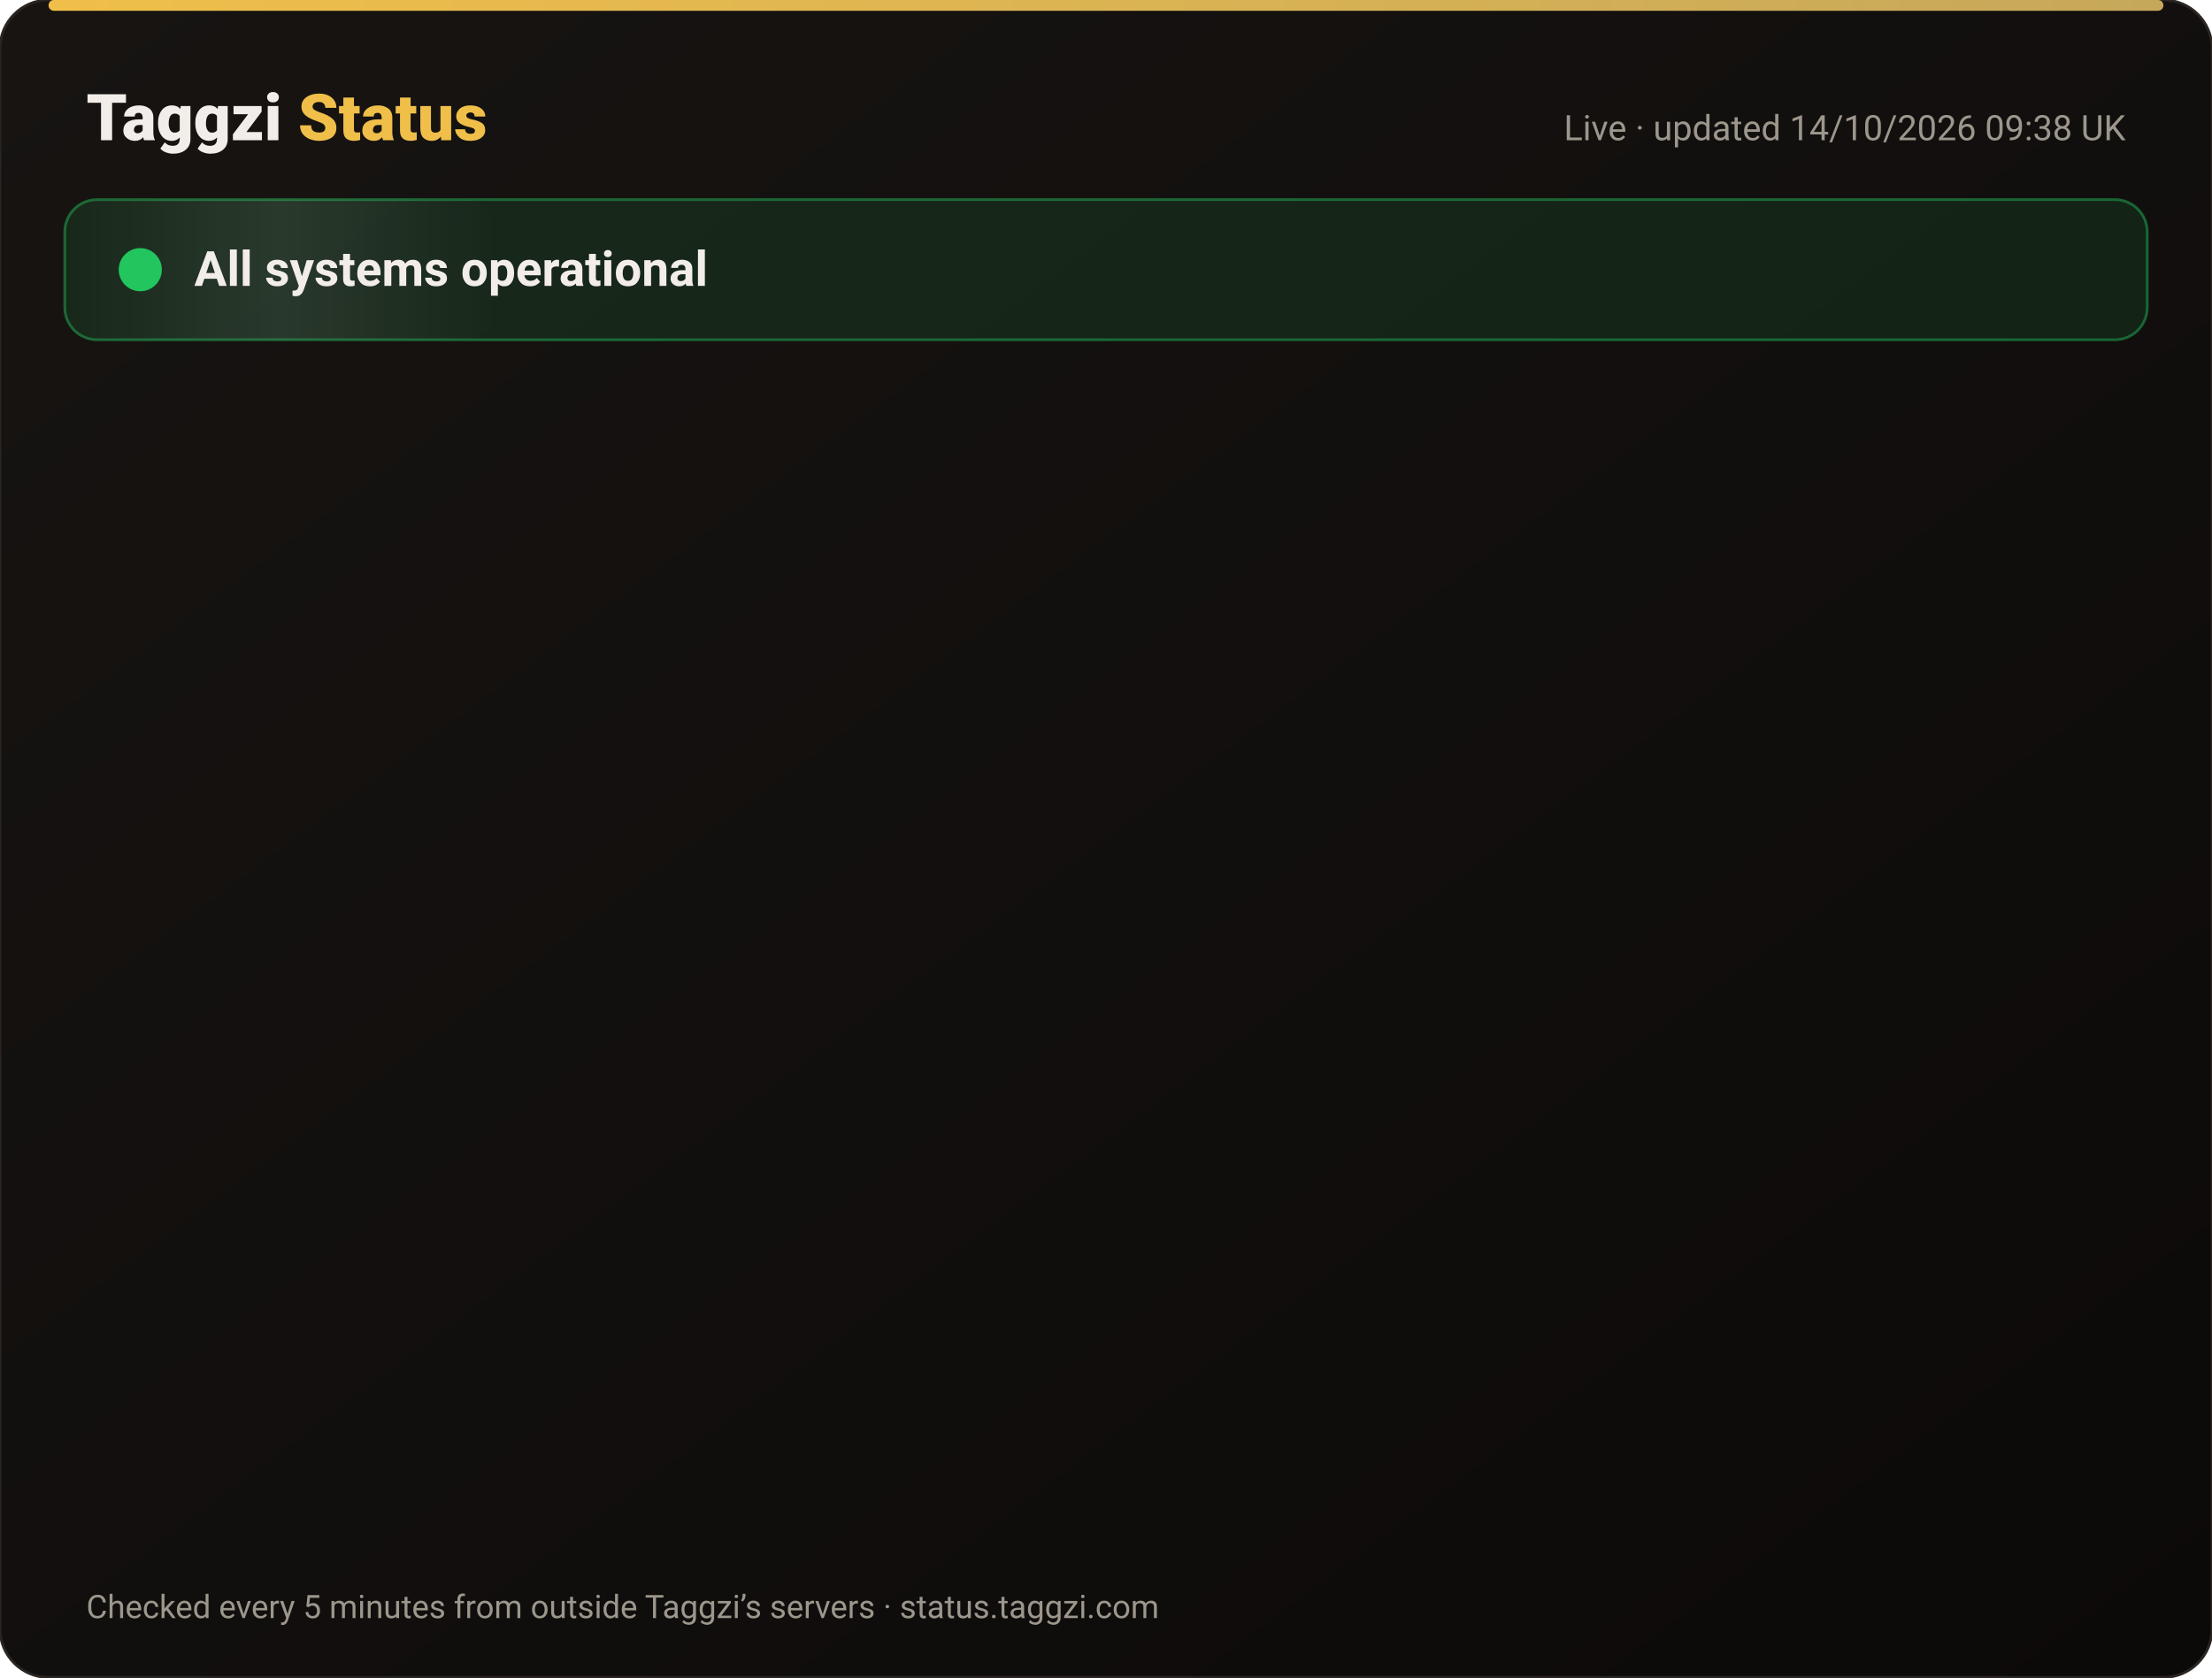
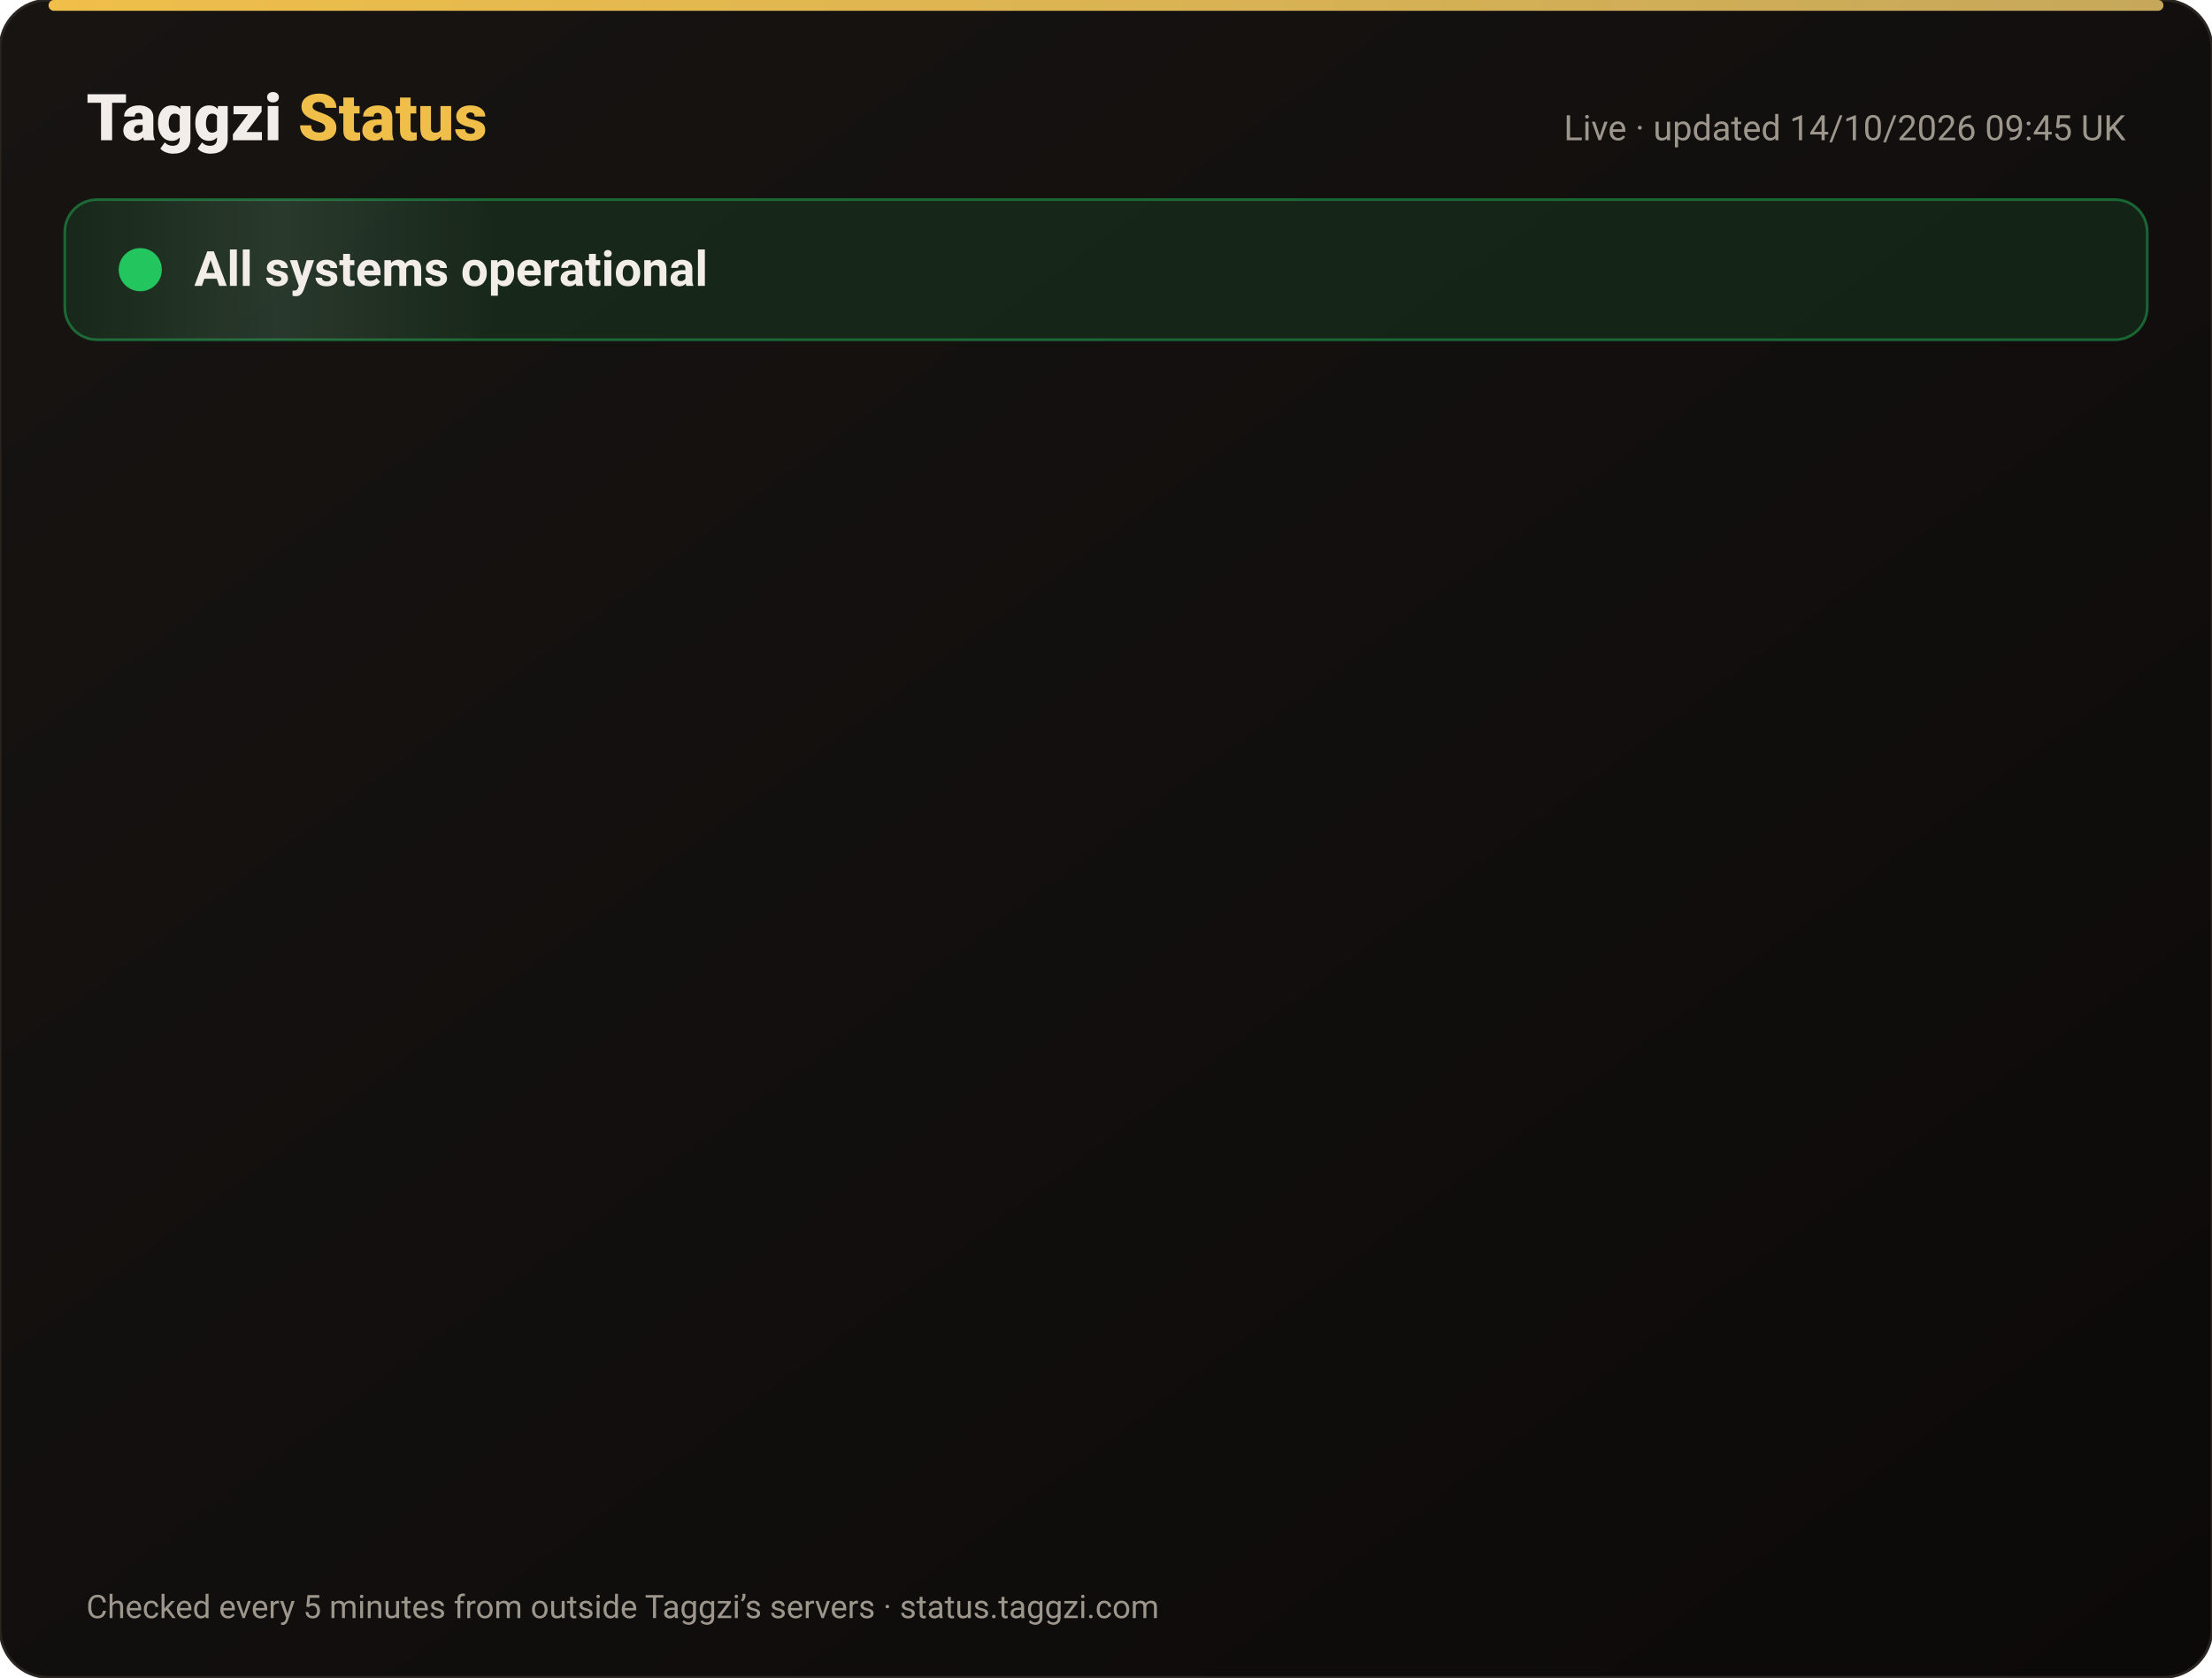
<svg xmlns="http://www.w3.org/2000/svg" width="820" height="622" viewBox="0 0 820 622" font-family="-apple-system,Segoe UI,Roboto,Helvetica,Arial,sans-serif">
  <defs>
    <linearGradient id="bg" x1="0" y1="0" x2="1" y2="1">
      <stop offset="0" stop-color="#171412" />
      <stop offset="1" stop-color="#0C0A09" />
    </linearGradient>
    <linearGradient id="gold" x1="0" x2="1">
      <stop offset="0" stop-color="#F0BF4A" />
      <stop offset="1" stop-color="#c6a85b" />
    </linearGradient>
    <linearGradient id="shine" x1="0" x2="1">
      <stop offset="0" stop-color="#fff" stop-opacity="0" />
      <stop offset=".5" stop-color="#fff" stop-opacity=".08" />
      <stop offset="1" stop-color="#fff" stop-opacity="0" />
    </linearGradient>
  </defs>
  <rect width="820" height="622" rx="18" fill="url(#bg)" stroke="#2a2521" />
  <rect x="18" y="0" width="784" height="4" rx="2" fill="url(#gold)" />
  <text x="32" y="52" font-size="24" font-weight="800" fill="#F2EDE8">Taggzi <tspan fill="#F0BF4A">Status</tspan>
  </text>
-   <text x="788" y="52" font-size="13" fill="#9C968C" text-anchor="end">Live · updated 14/10/2026 09:38 UK</text>
+   <text x="788" y="52" font-size="13" fill="#9C968C" text-anchor="end">Live · updated 14/10/2026 09:45 UK</text>
  <rect x="24" y="74" width="772" height="52" rx="12" fill="#22c55e" fill-opacity=".12" stroke="#22c55e" stroke-opacity=".45" />
  <rect x="24" y="74" width="160" height="52" rx="12" fill="url(#shine)">
    <animate attributeName="x" from="-160" to="820" dur="4s" repeatCount="indefinite" />
  </rect>
  <circle cx="52" cy="100" r="7" fill="#22c55e" />
  <circle cx="52" cy="100" r="7" fill="none" stroke="#22c55e" stroke-width="2">
    <animate attributeName="r" values="7;15;7" dur="2s" repeatCount="indefinite" />
    <animate attributeName="opacity" values=".9;0;.9" dur="2s" repeatCount="indefinite" />
  </circle>
  <text x="72" y="106" font-size="18" font-weight="700" fill="#F2EDE8">All systems operational</text>
  <g opacity="0">
    <animate attributeName="opacity" from="0" to="1" begin="0.00s" dur=".6s" fill="freeze" />
    <line x1="32" y1="188" x2="788" y2="188" stroke="#2a2521" />
    <circle cx="44" cy="166" r="6" fill="#22c55e">
      <animate attributeName="opacity" values="1;.45;1" dur="2.4s" begin="0.00s" repeatCount="indefinite" />
    </circle>
    <text x="62" y="171" font-size="15" font-weight="650" fill="#F2EDE8">Website</text>
    <text x="630" y="171" font-size="13" fill="#9C968C" text-anchor="end">100.00% uptime</text>
    <rect x="648" y="154" width="140" height="24" rx="12" fill="#22c55e" fill-opacity=".14" stroke="#22c55e" stroke-opacity=".5" />
    <text x="718" y="171" font-size="12" font-weight="700" fill="#22c55e" text-anchor="middle">Operational</text>
  </g>
  <g opacity="0">
    <animate attributeName="opacity" from="0" to="1" begin="0.15s" dur=".6s" fill="freeze" />
    <line x1="32" y1="234" x2="788" y2="234" stroke="#2a2521" />
    <circle cx="44" cy="212" r="6" fill="#22c55e">
      <animate attributeName="opacity" values="1;.45;1" dur="2.4s" begin="0.15s" repeatCount="indefinite" />
    </circle>
    <text x="62" y="217" font-size="15" font-weight="650" fill="#F2EDE8">Tag scans</text>
    <text x="630" y="217" font-size="13" fill="#9C968C" text-anchor="end">100.00% uptime</text>
    <rect x="648" y="200" width="140" height="24" rx="12" fill="#22c55e" fill-opacity=".14" stroke="#22c55e" stroke-opacity=".5" />
    <text x="718" y="217" font-size="12" font-weight="700" fill="#22c55e" text-anchor="middle">Operational</text>
  </g>
  <g opacity="0">
    <animate attributeName="opacity" from="0" to="1" begin="0.30s" dur=".6s" fill="freeze" />
    <line x1="32" y1="280" x2="788" y2="280" stroke="#2a2521" />
    <circle cx="44" cy="258" r="6" fill="#22c55e">
      <animate attributeName="opacity" values="1;.45;1" dur="2.4s" begin="0.30s" repeatCount="indefinite" />
    </circle>
    <text x="62" y="263" font-size="15" font-weight="650" fill="#F2EDE8">Manual tag lookup</text>
    <text x="630" y="263" font-size="13" fill="#9C968C" text-anchor="end">100.00% uptime</text>
    <rect x="648" y="246" width="140" height="24" rx="12" fill="#22c55e" fill-opacity=".14" stroke="#22c55e" stroke-opacity=".5" />
    <text x="718" y="263" font-size="12" font-weight="700" fill="#22c55e" text-anchor="middle">Operational</text>
  </g>
  <g opacity="0">
    <animate attributeName="opacity" from="0" to="1" begin="0.45s" dur=".6s" fill="freeze" />
    <line x1="32" y1="326" x2="788" y2="326" stroke="#2a2521" />
    <circle cx="44" cy="304" r="6" fill="#22c55e">
      <animate attributeName="opacity" values="1;.45;1" dur="2.4s" begin="0.45s" repeatCount="indefinite" />
    </circle>
    <text x="62" y="309" font-size="15" font-weight="650" fill="#F2EDE8">App &amp; login</text>
    <text x="630" y="309" font-size="13" fill="#9C968C" text-anchor="end">100.00% uptime</text>
    <rect x="648" y="292" width="140" height="24" rx="12" fill="#22c55e" fill-opacity=".14" stroke="#22c55e" stroke-opacity=".5" />
    <text x="718" y="309" font-size="12" font-weight="700" fill="#22c55e" text-anchor="middle">Operational</text>
  </g>
  <g opacity="0">
    <animate attributeName="opacity" from="0" to="1" begin="0.60s" dur=".6s" fill="freeze" />
    <line x1="32" y1="372" x2="788" y2="372" stroke="#2a2521" />
    <circle cx="44" cy="350" r="6" fill="#22c55e">
      <animate attributeName="opacity" values="1;.45;1" dur="2.4s" begin="0.60s" repeatCount="indefinite" />
    </circle>
    <text x="62" y="355" font-size="15" font-weight="650" fill="#F2EDE8">Community alerts</text>
    <text x="630" y="355" font-size="13" fill="#9C968C" text-anchor="end">100.00% uptime</text>
    <rect x="648" y="338" width="140" height="24" rx="12" fill="#22c55e" fill-opacity=".14" stroke="#22c55e" stroke-opacity=".5" />
    <text x="718" y="355" font-size="12" font-weight="700" fill="#22c55e" text-anchor="middle">Operational</text>
  </g>
  <g opacity="0">
    <animate attributeName="opacity" from="0" to="1" begin="0.75s" dur=".6s" fill="freeze" />
    <line x1="32" y1="418" x2="788" y2="418" stroke="#2a2521" />
    <circle cx="44" cy="396" r="6" fill="#22c55e">
      <animate attributeName="opacity" values="1;.45;1" dur="2.4s" begin="0.75s" repeatCount="indefinite" />
    </circle>
    <text x="62" y="401" font-size="15" font-weight="650" fill="#F2EDE8">Private calling</text>
    <text x="630" y="401" font-size="13" fill="#9C968C" text-anchor="end">100.00% uptime</text>
    <rect x="648" y="384" width="140" height="24" rx="12" fill="#22c55e" fill-opacity=".14" stroke="#22c55e" stroke-opacity=".5" />
    <text x="718" y="401" font-size="12" font-weight="700" fill="#22c55e" text-anchor="middle">Operational</text>
  </g>
  <g opacity="0">
    <animate attributeName="opacity" from="0" to="1" begin="0.90s" dur=".6s" fill="freeze" />
    <line x1="32" y1="464" x2="788" y2="464" stroke="#2a2521" />
    <circle cx="44" cy="442" r="6" fill="#22c55e">
      <animate attributeName="opacity" values="1;.45;1" dur="2.4s" begin="0.90s" repeatCount="indefinite" />
    </circle>
    <text x="62" y="447" font-size="15" font-weight="650" fill="#F2EDE8">Payments</text>
    <text x="630" y="447" font-size="13" fill="#9C968C" text-anchor="end">99.98% uptime</text>
    <rect x="648" y="430" width="140" height="24" rx="12" fill="#22c55e" fill-opacity=".14" stroke="#22c55e" stroke-opacity=".5" />
    <text x="718" y="447" font-size="12" font-weight="700" fill="#22c55e" text-anchor="middle">Operational</text>
  </g>
  <g opacity="0">
    <animate attributeName="opacity" from="0" to="1" begin="1.05s" dur=".6s" fill="freeze" />
    <line x1="32" y1="510" x2="788" y2="510" stroke="#2a2521" />
    <circle cx="44" cy="488" r="6" fill="#22c55e">
      <animate attributeName="opacity" values="1;.45;1" dur="2.4s" begin="1.05s" repeatCount="indefinite" />
    </circle>
    <text x="62" y="493" font-size="15" font-weight="650" fill="#F2EDE8">Email &amp; support</text>
    <text x="630" y="493" font-size="13" fill="#9C968C" text-anchor="end">100.00% uptime</text>
    <rect x="648" y="476" width="140" height="24" rx="12" fill="#22c55e" fill-opacity=".14" stroke="#22c55e" stroke-opacity=".5" />
    <text x="718" y="493" font-size="12" font-weight="700" fill="#22c55e" text-anchor="middle">Operational</text>
  </g>
  <g opacity="0">
    <animate attributeName="opacity" from="0" to="1" begin="1.20s" dur=".6s" fill="freeze" />
    <line x1="32" y1="556" x2="788" y2="556" stroke="#2a2521" />
    <circle cx="44" cy="534" r="6" fill="#22c55e">
      <animate attributeName="opacity" values="1;.45;1" dur="2.4s" begin="1.20s" repeatCount="indefinite" />
    </circle>
    <text x="62" y="539" font-size="15" font-weight="650" fill="#F2EDE8">Secure connection (SSL)</text>
    <text x="630" y="539" font-size="13" fill="#9C968C" text-anchor="end">100.00% uptime</text>
    <rect x="648" y="522" width="140" height="24" rx="12" fill="#22c55e" fill-opacity=".14" stroke="#22c55e" stroke-opacity=".5" />
    <text x="718" y="539" font-size="12" font-weight="700" fill="#22c55e" text-anchor="middle">Operational</text>
  </g>
  <text x="32" y="600" font-size="12" fill="#9C968C">Checked every 5 minutes from outside Taggzi’s servers · status.taggzi.com</text>
</svg>
